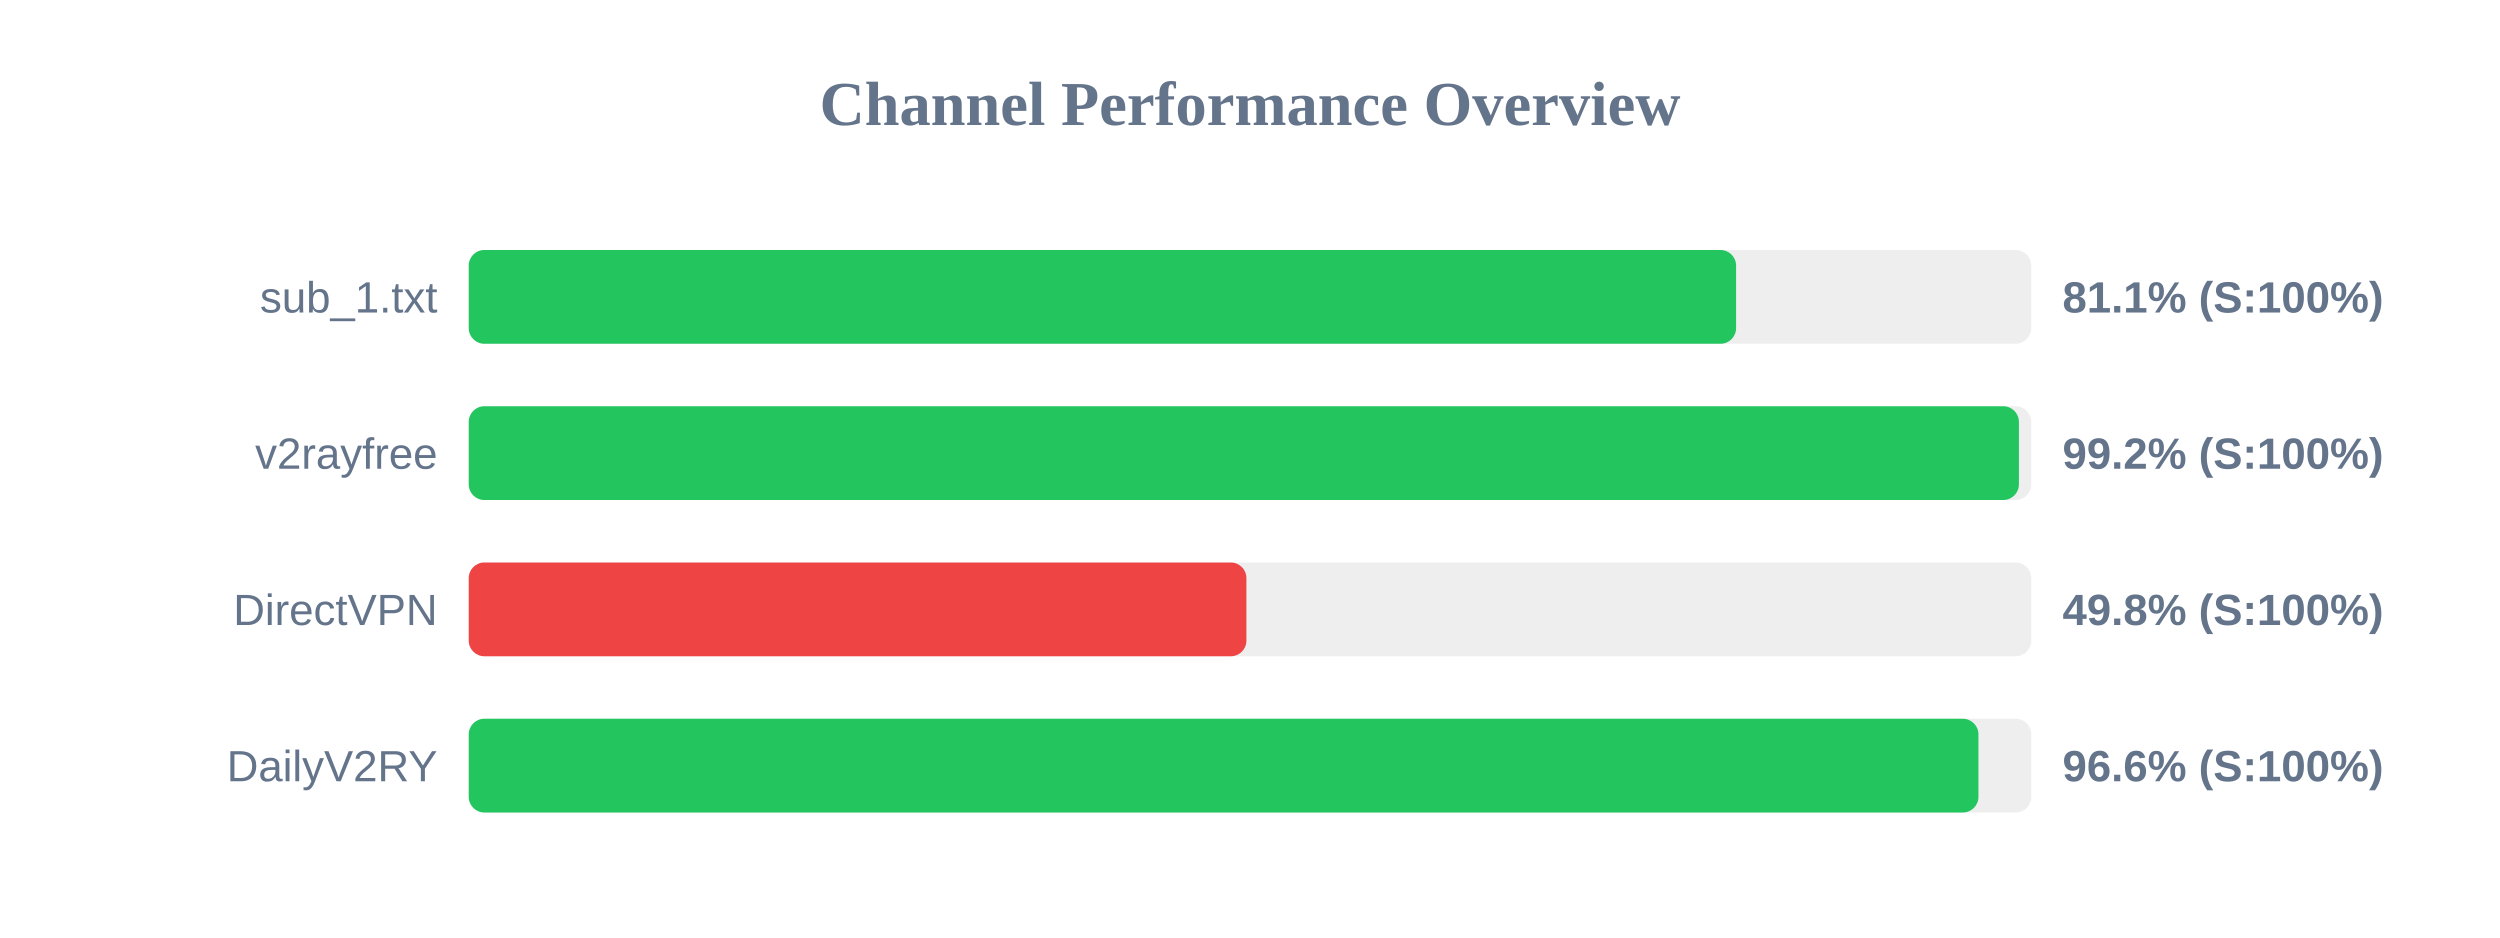
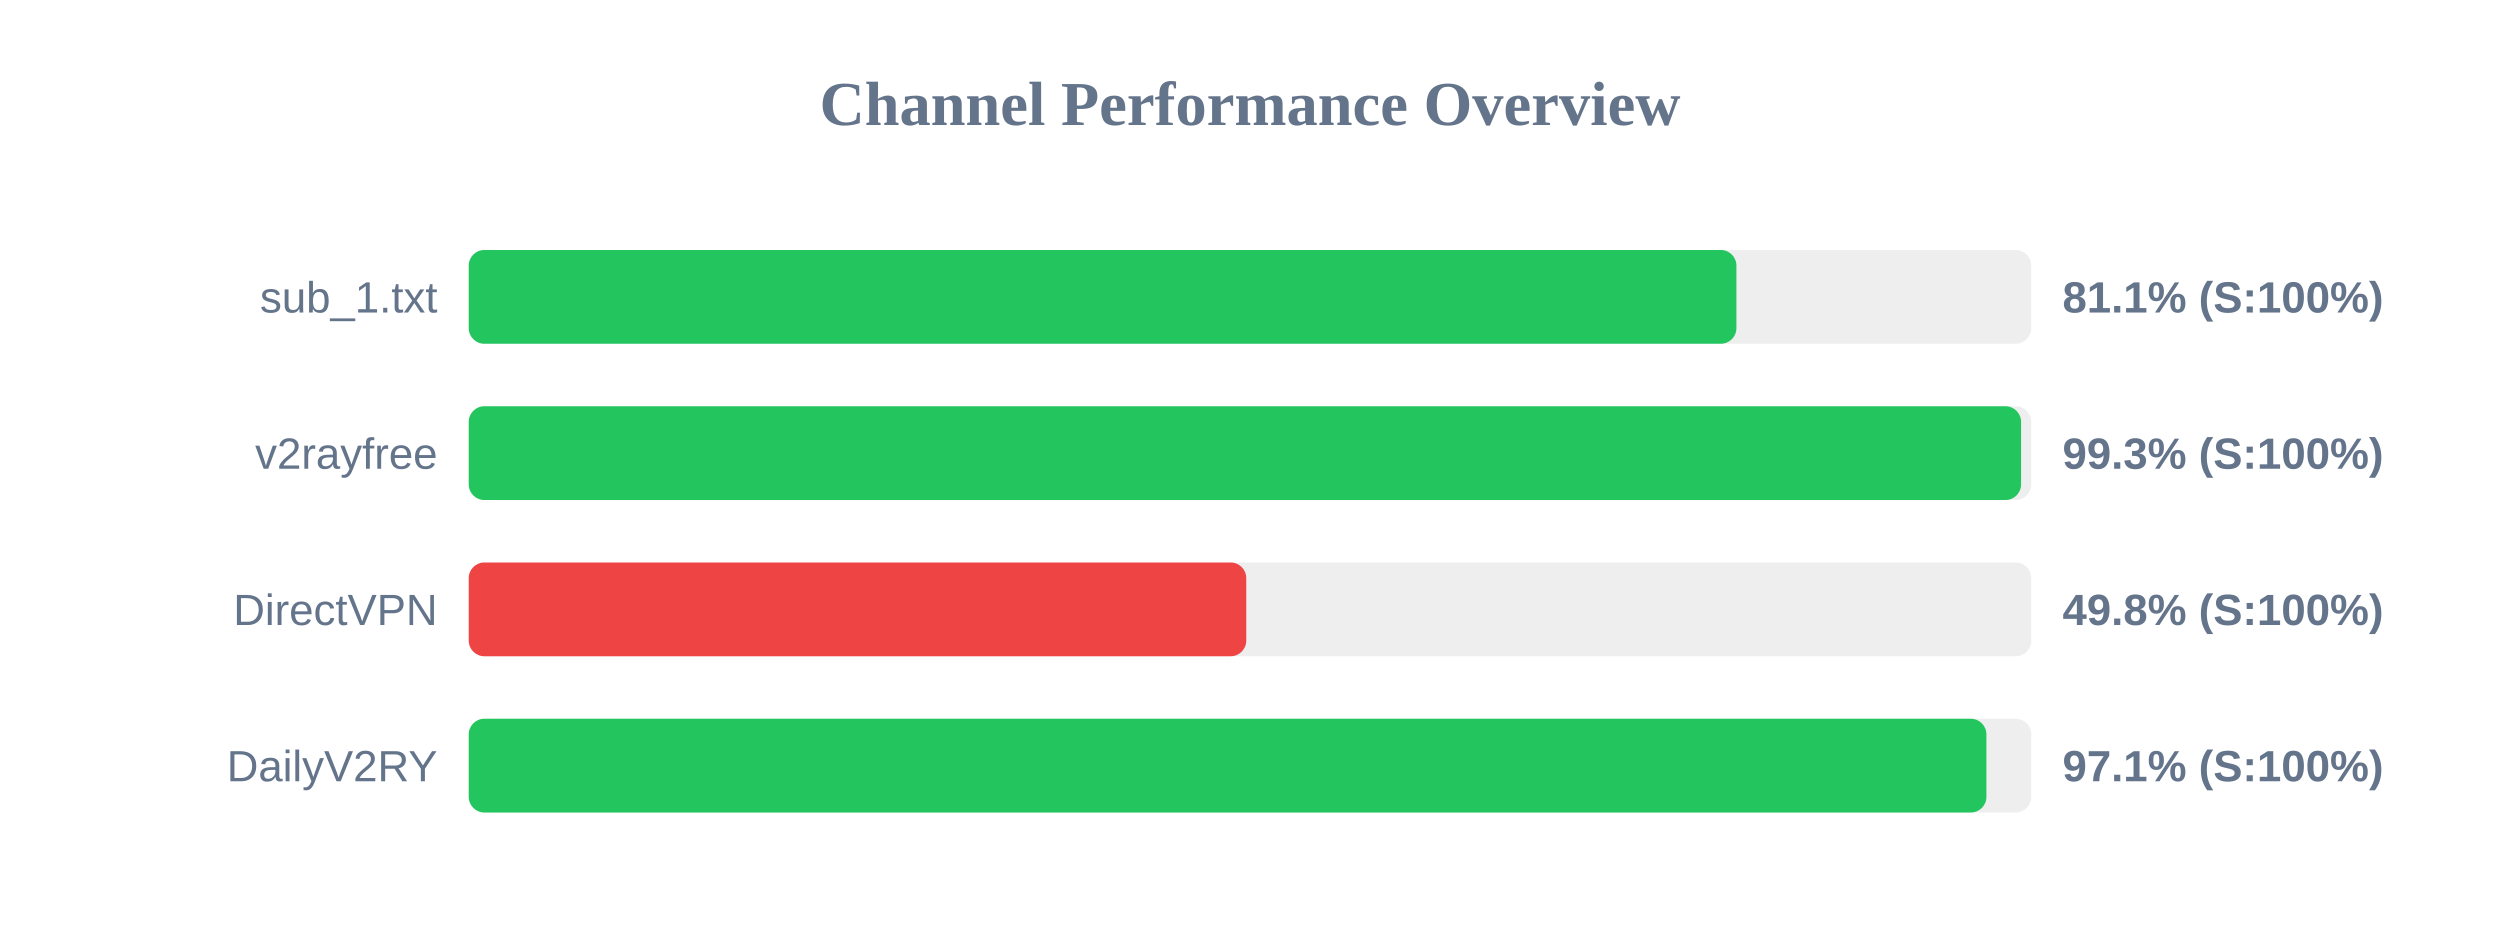
<svg xmlns="http://www.w3.org/2000/svg" width="800" height="300" version="1.1">
  <style>
        .row { font: 14px Arial; fill: #64748b; }
        .score { font: bold 14px Arial; fill: #64748b; }
    </style>
  <text x="400" y="40" text-anchor="middle" font-size="20px" font-weight="bold" fill="#64748b">Channel Performance Overview</text>
  <rect x="150" y="80" width="500" height="30" fill="#eee" rx="5" />
-   <rect x="150" y="80" width="405.55" height="30" fill="#22c55e" rx="5" />
+   <rect x="150" y="80" width="405.65" height="30" fill="#22c55e" rx="5" />
  <text x="140" y="100" text-anchor="end" class="row">sub_1.txt</text>
  <text x="660" y="100" text-anchor="start" class="score">81.1% (S:100%)</text>
  <rect x="150" y="130" width="500" height="30" fill="#eee" rx="5" />
-   <rect x="150" y="130" width="496.05" height="30" fill="#22c55e" rx="5" />
+   <rect x="150" y="130" width="496.75" height="30" fill="#22c55e" rx="5" />
  <text x="140" y="150" text-anchor="end" class="row">v2rayfree</text>
-   <text x="660" y="150" text-anchor="start" class="score">99.2% (S:100%)</text>
+   <text x="660" y="150" text-anchor="start" class="score">99.3% (S:100%)</text>
  <rect x="150" y="180" width="500" height="30" fill="#eee" rx="5" />
-   <rect x="150" y="180" width="248.85" height="30" fill="#ef4444" rx="5" />
+   <rect x="150" y="180" width="248.8" height="30" fill="#ef4444" rx="5" />
  <text x="140" y="200" text-anchor="end" class="row">DirectVPN</text>
  <text x="660" y="200" text-anchor="start" class="score">49.8% (S:100%)</text>
  <rect x="150" y="230" width="500" height="30" fill="#eee" rx="5" />
-   <rect x="150" y="230" width="483.1" height="30" fill="#22c55e" rx="5" />
+   <rect x="150" y="230" width="485.65" height="30" fill="#22c55e" rx="5" />
  <text x="140" y="250" text-anchor="end" class="row">DailyV2RY</text>
-   <text x="660" y="250" text-anchor="start" class="score">96.6% (S:100%)</text>
+   <text x="660" y="250" text-anchor="start" class="score">97.1% (S:100%)</text>
</svg>
